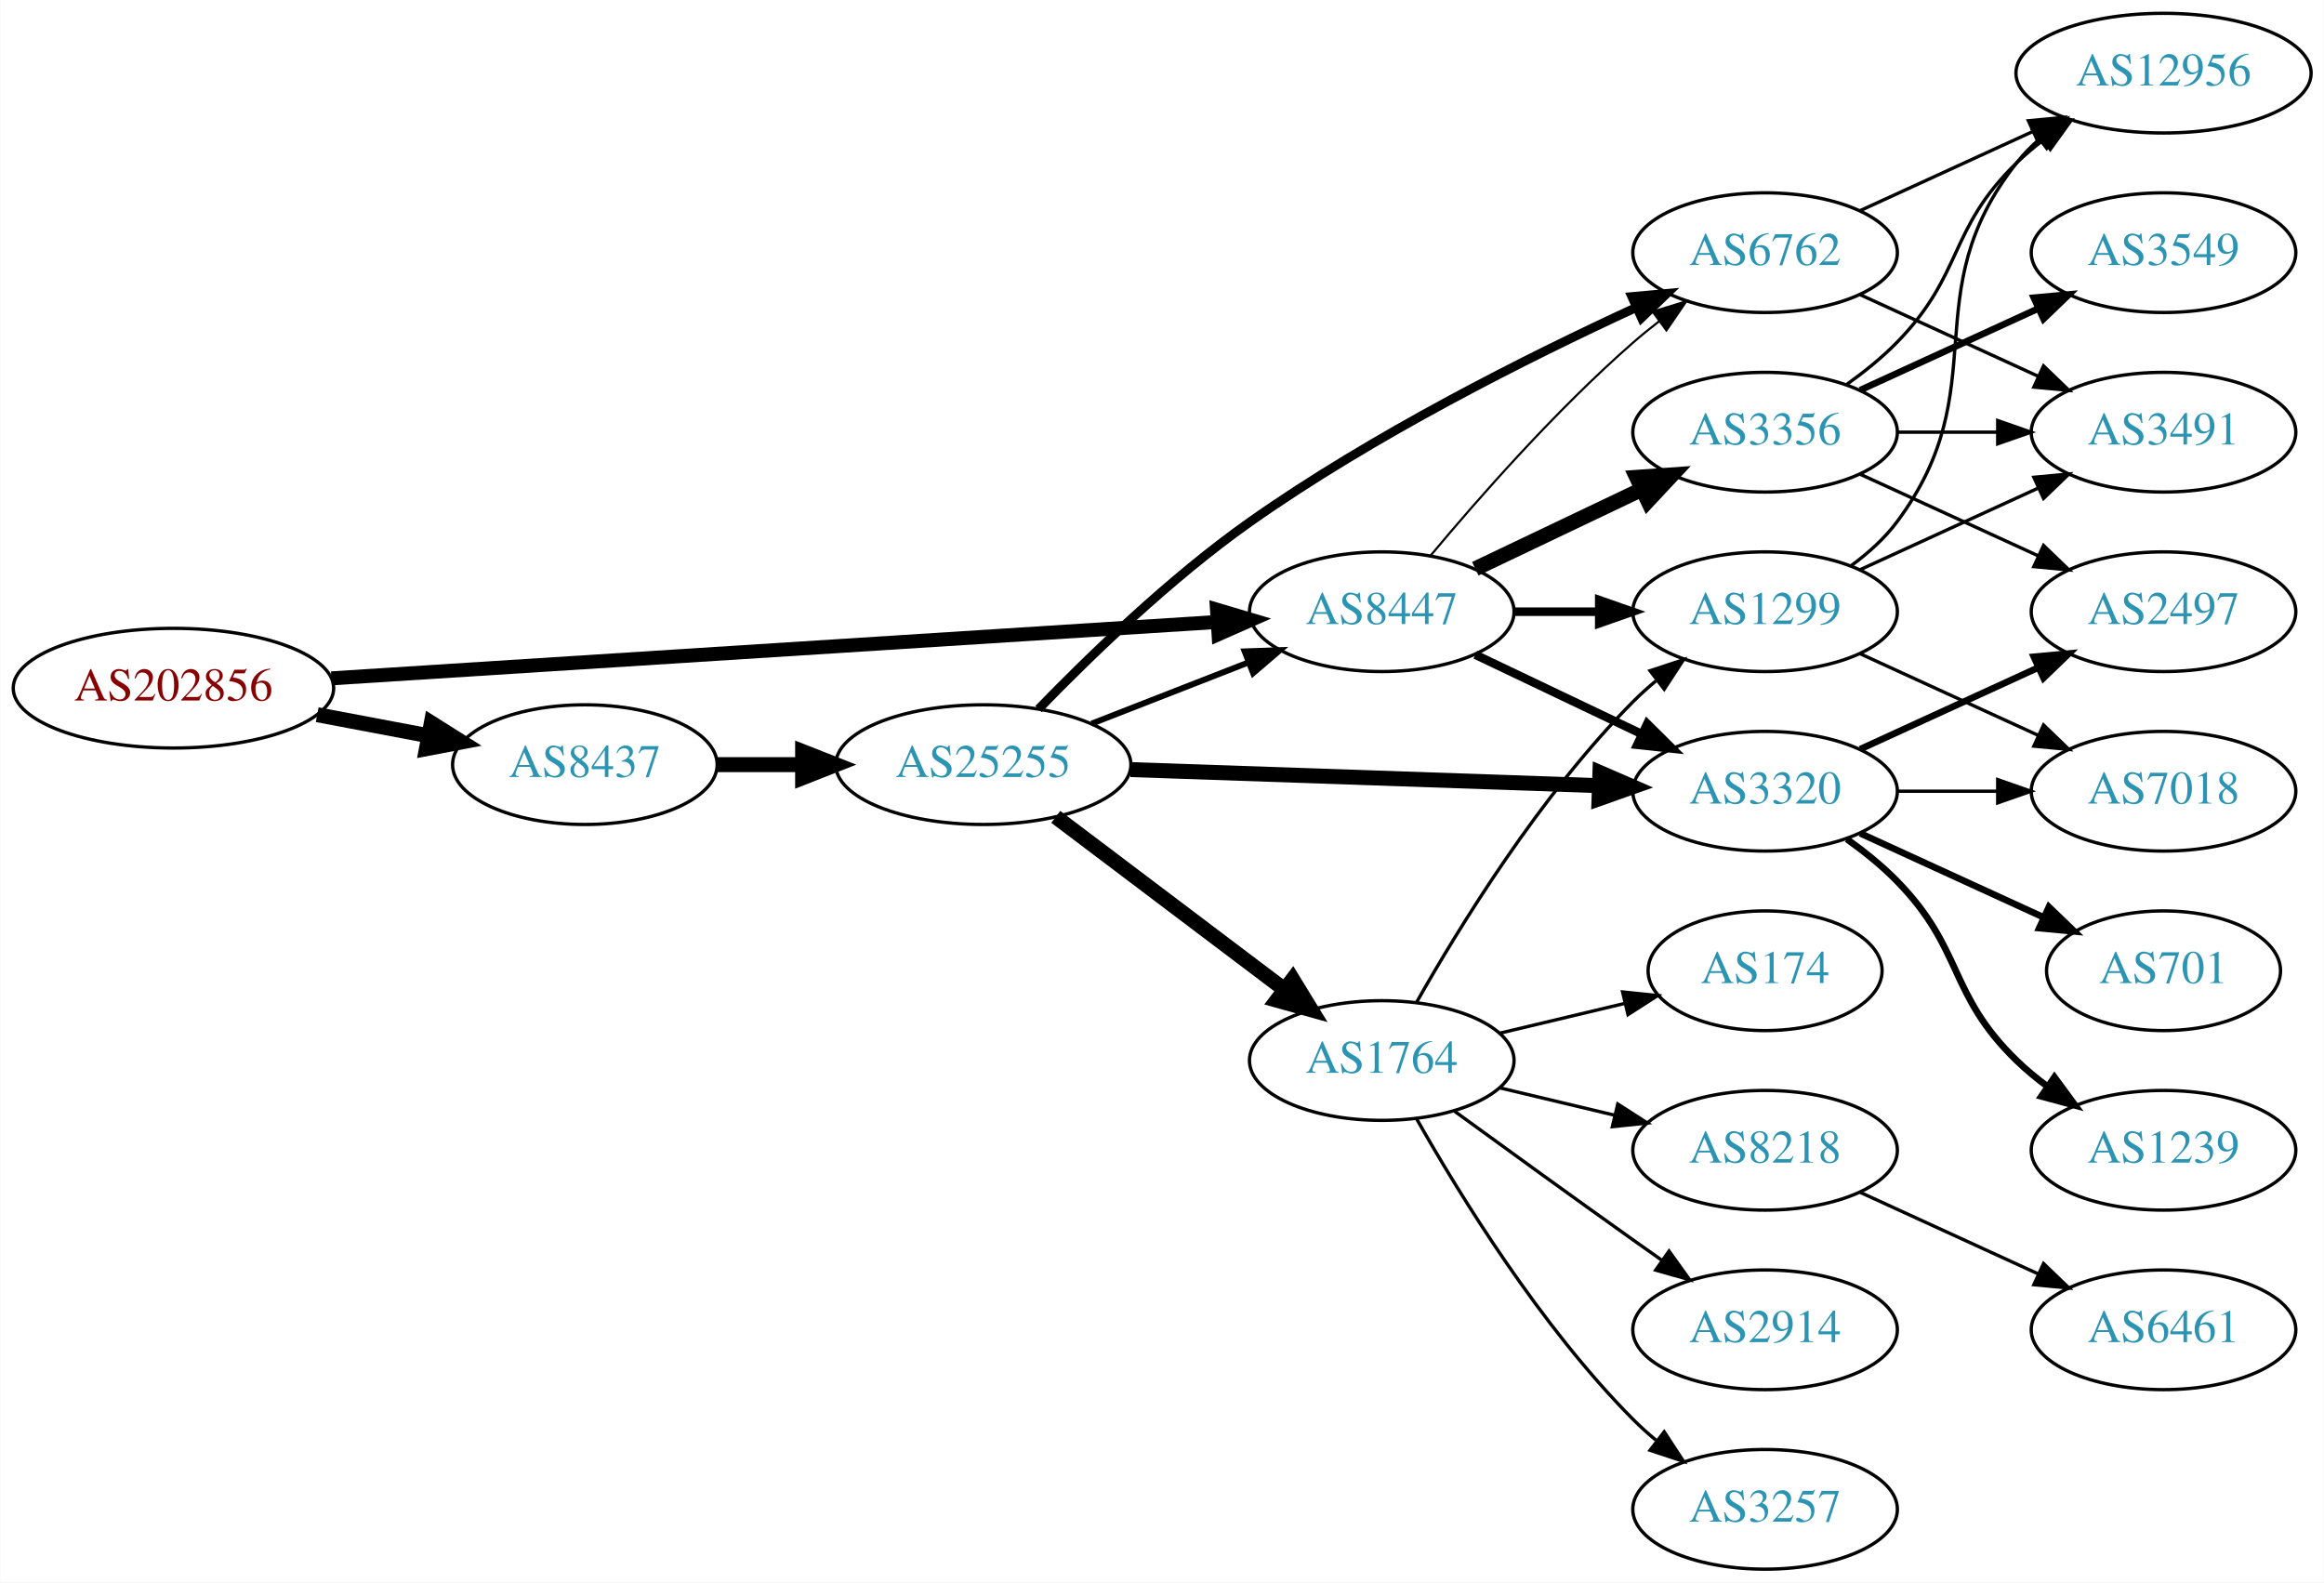
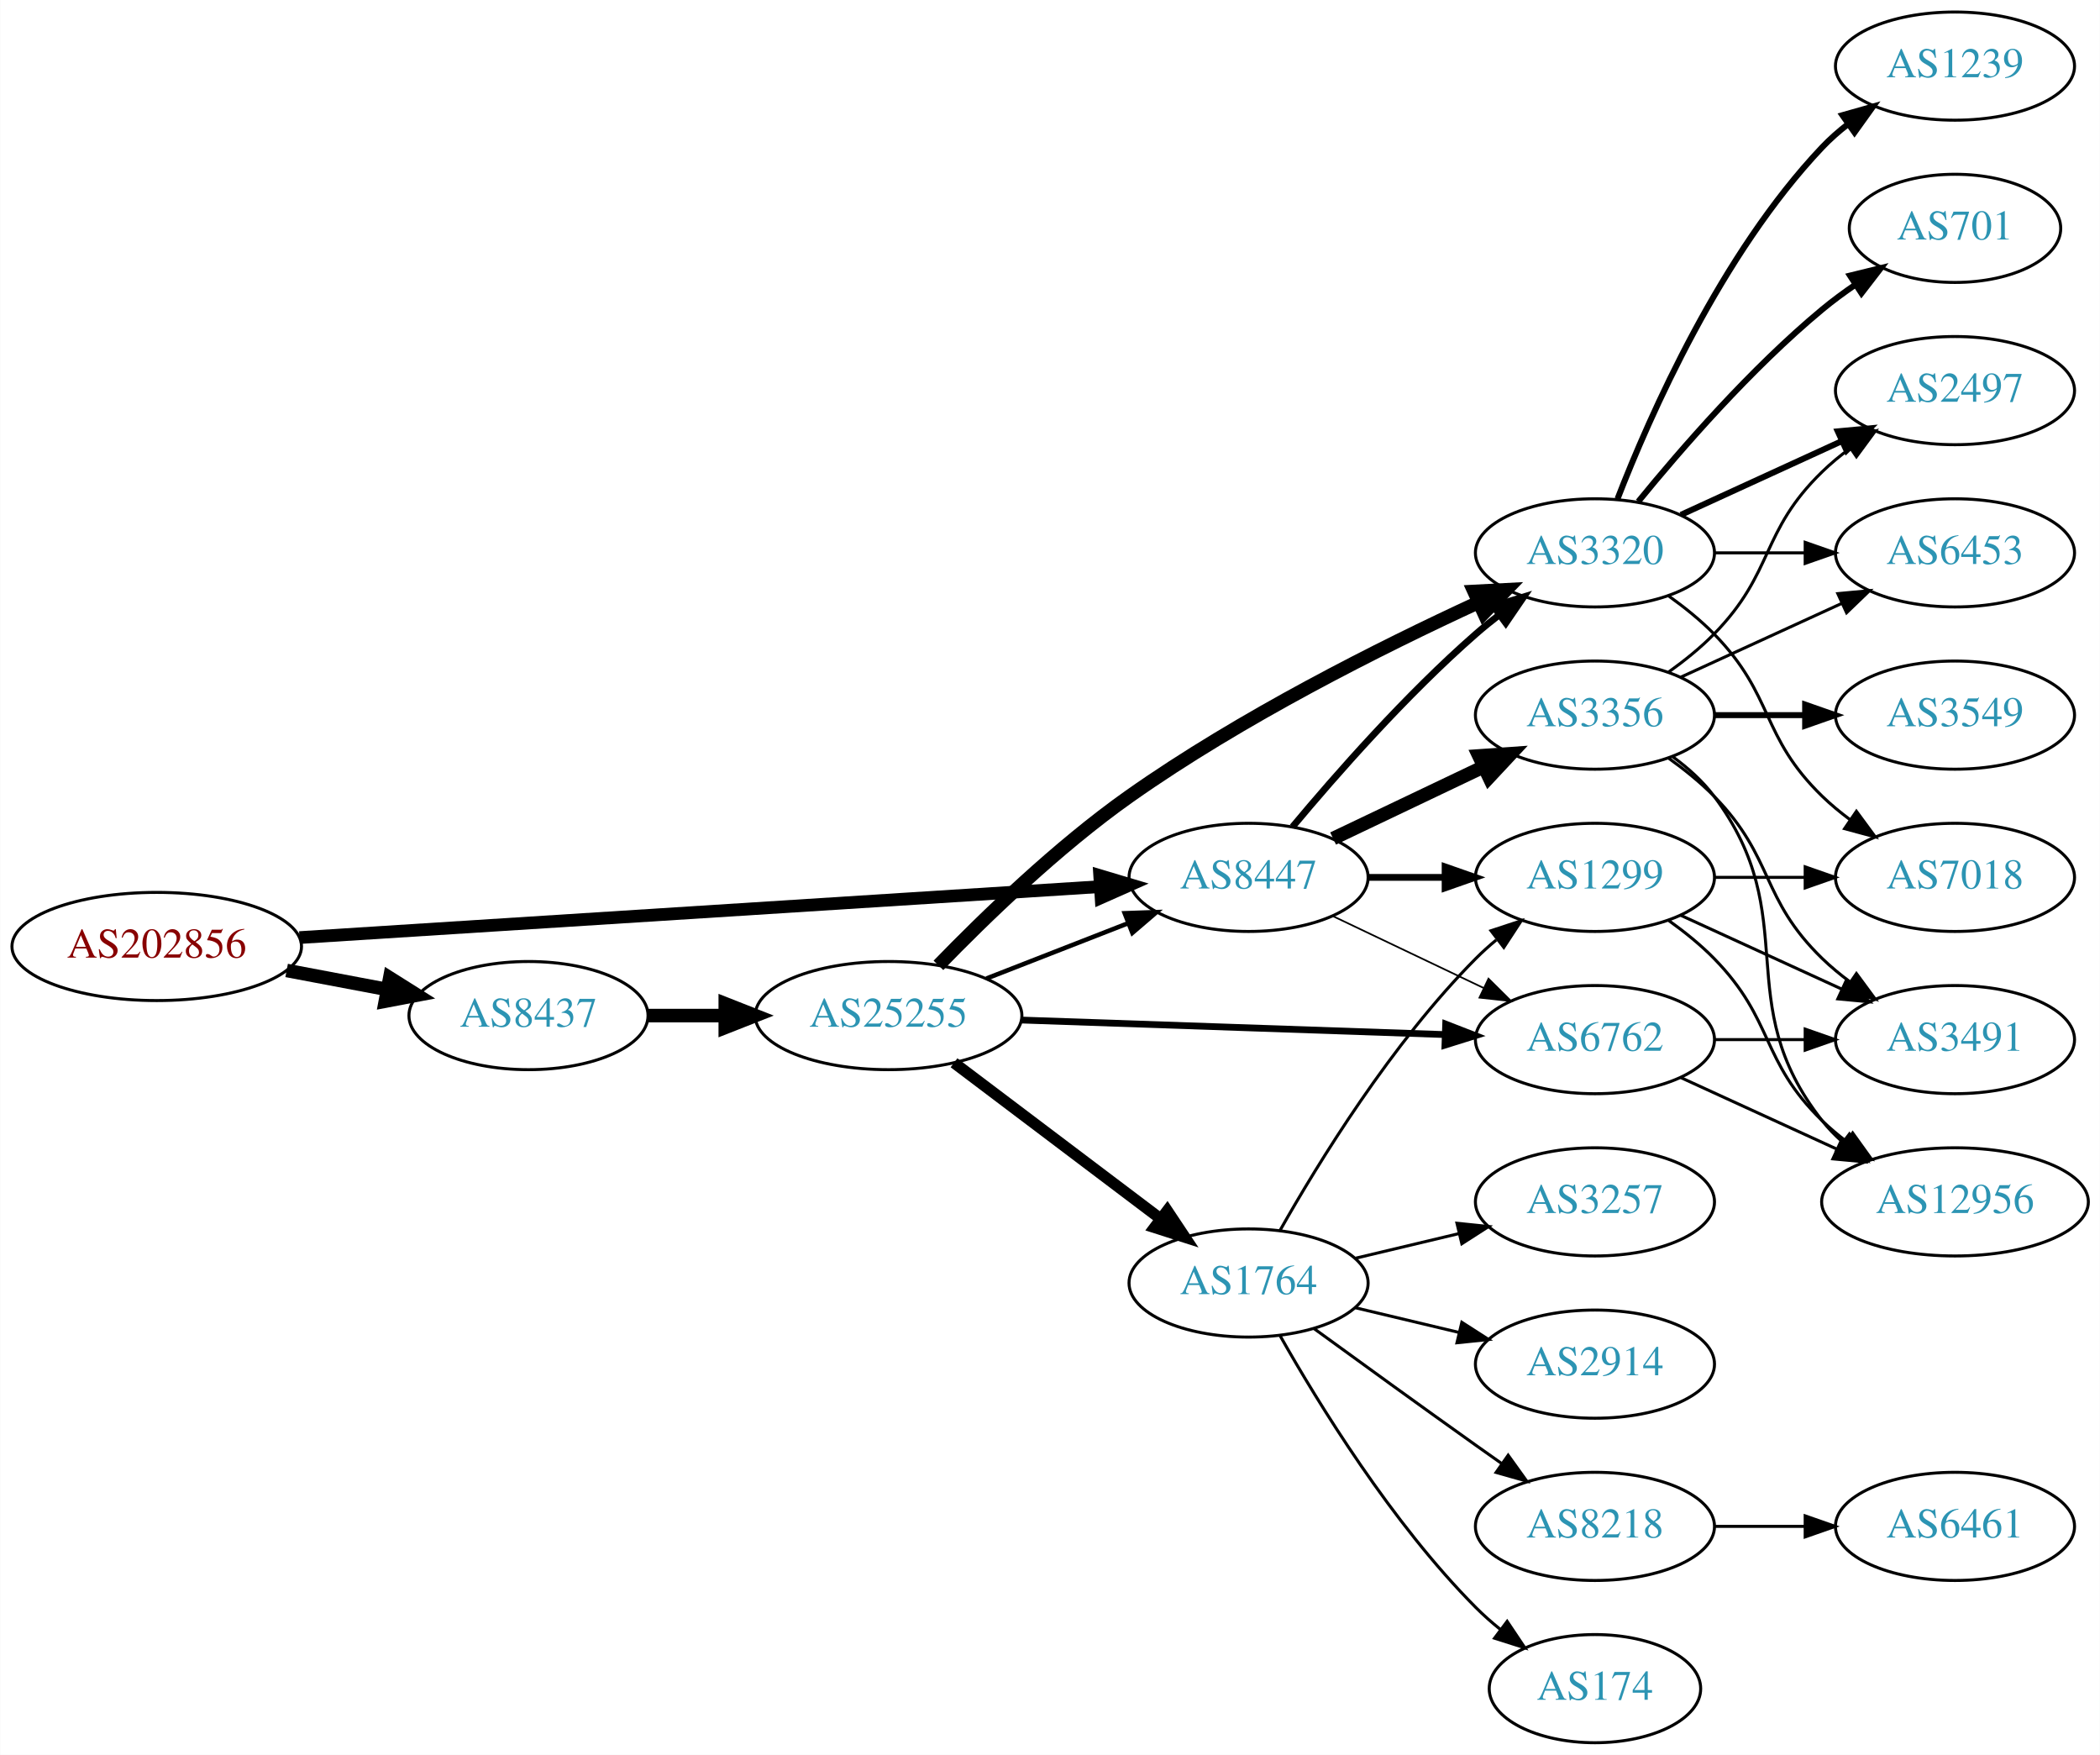
- <svg xmlns="http://www.w3.org/2000/svg" xmlns:xlink="http://www.w3.org/1999/xlink" width="699pt" height="476pt" viewBox="0.00 0.00 698.85 476.00">
-   <g id="graph0" class="graph" transform="scale(1 1) rotate(0) translate(4 472)">
-     <polygon fill="white" stroke="none" points="-4,4 -4,-472 694.855,-472 694.855,4 -4,4" />
+ <svg xmlns="http://www.w3.org/2000/svg" xmlns:xlink="http://www.w3.org/1999/xlink" width="699pt" height="584pt" viewBox="0.00 0.00 698.85 584.00">
+   <g id="graph0" class="graph" transform="scale(1 1) rotate(0) translate(4 580)">
+     <polygon fill="white" stroke="none" points="-4,4 -4,-580 694.855,-580 694.855,4 -4,4" />
    <g id="node1" class="node">
      <g id="a_node1">
        <a xlink:href="/asn/202856" xlink:title="AS202856 ~ BENE GmbH [AT]">
          <ellipse fill="#ffffff" stroke="black" cx="48.096" cy="-265" rx="48.192" ry="18" />
          <text text-anchor="middle" x="48.096" y="-261.3" font-family="Times,serif" font-size="14.00" fill="#880000">AS202856</text>
        </a>
      </g>
    </g>
    <g id="node2" class="node">
      <g id="a_node2">
        <a xlink:href="/asn/8437" xlink:title="AS8437 ~ Hutchison Drei Austria GmbH [AT]">
          <ellipse fill="#ffffff" stroke="black" cx="171.838" cy="-242" rx="39.794" ry="18" />
          <text text-anchor="middle" x="171.838" y="-238.3" font-family="Times,serif" font-size="14.00" fill="#2c94b3">AS8437</text>
        </a>
      </g>
    </g>
    <g id="edge1" class="edge">
      <path fill="none" stroke="black" stroke-width="4.5" d="M91.334,-257.02C102.165,-254.974 113.868,-252.763 124.877,-250.683" />
      <polygon fill="black" stroke="black" stroke-width="4.5" points="125.652,-254.544 134.748,-248.818 124.19,-246.806 125.652,-254.544" />
    </g>
    <g id="node3" class="node">
      <g id="a_node3">
        <a xlink:href="/asn/8447" xlink:title="AS8447 ~ A1 Telekom Austria AG [AT]">
          <ellipse fill="#ffffff" stroke="black" cx="411.523" cy="-288" rx="39.794" ry="18" />
          <text text-anchor="middle" x="411.523" y="-284.3" font-family="Times,serif" font-size="14.00" fill="#2c94b3">AS8447</text>
        </a>
      </g>
    </g>
    <g id="edge2" class="edge">
-       <path fill="none" stroke="black" stroke-width="4.2" d="M95.606,-267.96C164.246,-272.328 292.062,-280.462 361.896,-284.906" />
-       <polygon fill="black" stroke="black" stroke-width="4.2" points="361.963,-288.592 372.176,-285.56 362.43,-281.257 361.963,-288.592" />
+       <path fill="none" stroke="black" stroke-width="4.219" d="M95.606,-267.96C164.246,-272.328 292.062,-280.462 361.896,-284.906" />
+       <polygon fill="black" stroke="black" stroke-width="4.219" points="361.962,-288.609 372.176,-285.56 362.431,-281.241 361.962,-288.609" />
    </g>
    <g id="node4" class="node">
      <g id="a_node4">
        <a xlink:href="/asn/25255" xlink:title="AS25255 ~ ==&gt; TELE2 AUSTRIA &lt;== [AT]">
          <ellipse fill="#ffffff" stroke="black" cx="291.681" cy="-242" rx="44.393" ry="18" />
          <text text-anchor="middle" x="291.681" y="-238.3" font-family="Times,serif" font-size="14.00" fill="#2c94b3">AS25255</text>
        </a>
      </g>
    </g>
    <g id="edge3" class="edge">
      <path fill="none" stroke="black" stroke-width="4.5" d="M211.751,-242C219.853,-242 228.528,-242 237.055,-242" />
      <polygon fill="black" stroke="black" stroke-width="4.5" points="237.332,-245.938 247.332,-242 237.332,-238.063 237.332,-245.938" />
    </g>
-     <g id="node6" class="node">
-       <g id="a_node6">
-         <a xlink:href="/asn/6762" xlink:title="AS6762 ~ TELECOM ITALIA SPARKLE S.p.A. [IT]">
+     <g id="node5" class="node">
+       <g id="a_node5">
+         <a xlink:href="/asn/3320" xlink:title="AS3320 ~ DTAG [DE]">
          <ellipse fill="#ffffff" stroke="black" cx="526.816" cy="-396" rx="39.794" ry="18" />
-           <text text-anchor="middle" x="526.816" y="-392.3" font-family="Times,serif" font-size="14.00" fill="#2c94b3">AS6762</text>
-         </a>
-       </g>
-     </g>
-     <g id="edge22" class="edge">
-       <path fill="none" stroke="black" stroke-width="0.643" d="M426.153,-304.817C440.436,-321.929 463.982,-348.745 487.17,-369 489.635,-371.154 492.274,-373.294 494.971,-375.372" />
-       <polygon fill="black" stroke="black" stroke-width="0.643" points="492.996,-378.264 503.125,-381.37 497.144,-372.625 492.996,-378.264" />
+           <text text-anchor="middle" x="526.816" y="-392.3" font-family="Times,serif" font-size="14.00" fill="#2c94b3">AS3320</text>
+         </a>
+       </g>
+     </g>
+     <g id="edge19" class="edge">
+       <path fill="none" stroke="black" stroke-width="2.25" d="M426.153,-304.817C440.436,-321.929 463.982,-348.745 487.17,-369 489.635,-371.154 492.274,-373.294 494.971,-375.372" />
+       <polygon fill="black" stroke="black" stroke-width="2.25" points="492.996,-378.264 503.125,-381.37 497.144,-372.625 492.996,-378.264" />
    </g>
    <g id="node7" class="node">
      <g id="a_node7">
-         <a xlink:href="/asn/3320" xlink:title="AS3320 ~ DTAG [DE]">
+         <a xlink:href="/asn/6762" xlink:title="AS6762 ~ TELECOM ITALIA SPARKLE S.p.A. [IT]">
          <ellipse fill="#ffffff" stroke="black" cx="526.816" cy="-234" rx="39.794" ry="18" />
-           <text text-anchor="middle" x="526.816" y="-230.3" font-family="Times,serif" font-size="14.00" fill="#2c94b3">AS3320</text>
-         </a>
-       </g>
-     </g>
-     <g id="edge23" class="edge">
-       <path fill="none" stroke="black" stroke-width="2.571" d="M439.66,-275.066C454.654,-267.919 473.475,-258.948 489.698,-251.215" />
-       <polygon fill="black" stroke="black" stroke-width="2.571" points="491.38,-254.291 498.901,-246.829 488.368,-247.972 491.38,-254.291" />
-     </g>
-     <g id="node12" class="node">
-       <g id="a_node12">
+           <text text-anchor="middle" x="526.816" y="-230.3" font-family="Times,serif" font-size="14.00" fill="#2c94b3">AS6762</text>
+         </a>
+       </g>
+     </g>
+     <g id="edge21" class="edge">
+       <path fill="none" stroke="black" stroke-width="0.562" d="M439.66,-275.066C454.654,-267.919 473.475,-258.948 489.698,-251.215" />
+       <polygon fill="black" stroke="black" stroke-width="0.562" points="491.38,-254.291 498.901,-246.829 488.368,-247.972 491.38,-254.291" />
+     </g>
+     <g id="node17" class="node">
+       <g id="a_node17">
        <a xlink:href="/asn/1299" xlink:title="AS1299 ~ Telia Carrier [EU]">
          <ellipse fill="#ffffff" stroke="black" cx="526.816" cy="-288" rx="39.794" ry="18" />
          <text text-anchor="middle" x="526.816" y="-284.3" font-family="Times,serif" font-size="14.00" fill="#2c94b3">AS1299</text>
        </a>
      </g>
    </g>
-     <g id="edge21" class="edge">
-       <path fill="none" stroke="black" stroke-width="2.571" d="M451.195,-288C459.398,-288 468.162,-288 476.694,-288" />
-       <polygon fill="black" stroke="black" stroke-width="2.571" points="476.934,-291.5 486.934,-288 476.933,-284.5 476.934,-291.5" />
-     </g>
-     <g id="node20" class="node">
-       <g id="a_node20">
+     <g id="edge20" class="edge">
+       <path fill="none" stroke="black" stroke-width="2.25" d="M451.195,-288C459.398,-288 468.162,-288 476.694,-288" />
+       <polygon fill="black" stroke="black" stroke-width="2.25" points="476.934,-291.5 486.934,-288 476.933,-284.5 476.934,-291.5" />
+     </g>
+     <g id="node18" class="node">
+       <g id="a_node18">
        <a xlink:href="/asn/3356" xlink:title="AS3356 ~ Level 3 Parent, LLC [US]">
          <ellipse fill="#ffffff" stroke="black" cx="526.816" cy="-342" rx="39.794" ry="18" />
          <text text-anchor="middle" x="526.816" y="-338.3" font-family="Times,serif" font-size="14.00" fill="#2c94b3">AS3356</text>
        </a>
      </g>
    </g>
-     <g id="edge20" class="edge">
+     <g id="edge18" class="edge">
      <path fill="none" stroke="black" stroke-width="4.5" d="M439.66,-300.934C454.654,-308.081 473.475,-317.052 489.698,-324.785" />
      <polygon fill="black" stroke="black" stroke-width="4.5" points="488.18,-328.423 498.901,-329.171 491.568,-321.314 488.18,-328.423" />
    </g>
    <g id="edge7" class="edge">
-       <path fill="none" stroke="black" stroke-width="1.8" d="M324.26,-254.327C338.689,-259.96 355.929,-266.689 371.19,-272.646" />
-       <polygon fill="black" stroke="black" stroke-width="1.8" points="370.296,-276.054 380.884,-276.43 372.841,-269.534 370.296,-276.054" />
-     </g>
-     <g id="node5" class="node">
-       <g id="a_node5">
+       <path fill="none" stroke="black" stroke-width="1.5" d="M324.26,-254.327C338.689,-259.96 355.929,-266.689 371.19,-272.646" />
+       <polygon fill="black" stroke="black" stroke-width="1.5" points="370.296,-276.054 380.884,-276.43 372.841,-269.534 370.296,-276.054" />
+     </g>
+     <g id="edge4" class="edge">
+       <path fill="none" stroke="black" stroke-width="4.5" d="M308.29,-258.713C323.538,-274.451 347.89,-298.073 371.877,-315 408.996,-341.195 455.649,-364.575 487.812,-379.402" />
+       <polygon fill="black" stroke="black" stroke-width="4.5" points="486.569,-383.163 497.302,-383.723 489.833,-375.996 486.569,-383.163" />
+     </g>
+     <g id="node6" class="node">
+       <g id="a_node6">
        <a xlink:href="/asn/1764" xlink:title="AS1764 ~ NEXTLAYER-AS [AT]">
          <ellipse fill="#ffffff" stroke="black" cx="411.523" cy="-153" rx="39.794" ry="18" />
          <text text-anchor="middle" x="411.523" y="-149.3" font-family="Times,serif" font-size="14.00" fill="#2c94b3">AS1764</text>
        </a>
      </g>
    </g>
-     <g id="edge4" class="edge">
-       <path fill="none" stroke="black" stroke-width="4.5" d="M313.477,-226.293C332.61,-211.844 361.142,-190.295 382.321,-174.299" />
-       <polygon fill="black" stroke="black" stroke-width="4.5" points="384.721,-177.421 390.328,-168.252 379.975,-171.137 384.721,-177.421" />
-     </g>
    <g id="edge5" class="edge">
-       <path fill="none" stroke="black" stroke-width="2.7" d="M308.29,-258.713C323.538,-274.451 347.89,-298.073 371.877,-315 408.996,-341.195 455.649,-364.575 487.812,-379.402" />
-       <polygon fill="black" stroke="black" stroke-width="2.7" points="486.751,-382.765 497.302,-383.723 489.651,-376.394 486.751,-382.765" />
+       <path fill="none" stroke="black" stroke-width="3.75" d="M313.477,-226.293C332.61,-211.844 361.142,-190.295 382.321,-174.299" />
+       <polygon fill="black" stroke="black" stroke-width="3.75" points="384.458,-177.072 390.328,-168.252 380.239,-171.486 384.458,-177.072" />
    </g>
    <g id="edge6" class="edge">
-       <path fill="none" stroke="black" stroke-width="4.5" d="M335.985,-240.514C375.924,-239.144 435.159,-237.111 476.813,-235.682" />
-       <polygon fill="black" stroke="black" stroke-width="4.5" points="477.143,-239.61 487.002,-235.332 476.873,-231.74 477.143,-239.61" />
+       <path fill="none" stroke="black" stroke-width="2.25" d="M335.985,-240.514C375.924,-239.144 435.159,-237.111 476.813,-235.682" />
+       <polygon fill="black" stroke="black" stroke-width="2.25" points="477.128,-239.173 487.002,-235.332 476.888,-232.177 477.128,-239.173" />
    </g>
    <g id="node8" class="node">
      <g id="a_node8">
-         <a xlink:href="/asn/174" xlink:title="AS174 ~ Cogent Communications [US]">
-           <ellipse fill="#ffffff" stroke="black" cx="526.816" cy="-180" rx="35.194" ry="18" />
-           <text text-anchor="middle" x="526.816" y="-176.3" font-family="Times,serif" font-size="14.00" fill="#2c94b3">AS174</text>
+         <a xlink:href="/asn/7018" xlink:title="AS7018 ~ AT&amp;T Services, Inc. [US]">
+           <ellipse fill="#ffffff" stroke="black" cx="646.659" cy="-288" rx="39.794" ry="18" />
+           <text text-anchor="middle" x="646.659" y="-284.3" font-family="Times,serif" font-size="14.00" fill="#2c94b3">AS7018</text>
        </a>
      </g>
    </g>
    <g id="edge8" class="edge">
-       <path fill="none" stroke="black" d="M447.13,-161.248C458.925,-164.058 472.229,-167.229 484.497,-170.153" />
-       <polygon fill="black" stroke="black" points="483.963,-173.624 494.502,-172.537 485.586,-166.814 483.963,-173.624" />
+       <path fill="none" stroke="black" d="M551.41,-381.611C556.666,-377.852 561.998,-373.563 566.463,-369 586.635,-348.383 581.769,-335.094 602.463,-315 605.308,-312.237 608.482,-309.614 611.782,-307.166" />
+       <polygon fill="black" stroke="black" points="613.847,-309.994 620.129,-301.462 609.898,-304.214 613.847,-309.994" />
    </g>
    <g id="node9" class="node">
      <g id="a_node9">
-         <a xlink:href="/asn/8218" xlink:title="AS8218 ~ legacy Neotelecoms [FR]">
+         <a xlink:href="/asn/1239" xlink:title="AS1239 ~ Sprint [US]">
+           <ellipse fill="#ffffff" stroke="black" cx="646.659" cy="-558" rx="39.794" ry="18" />
+           <text text-anchor="middle" x="646.659" y="-554.3" font-family="Times,serif" font-size="14.00" fill="#2c94b3">AS1239</text>
+         </a>
+       </g>
+     </g>
+     <g id="edge9" class="edge">
+       <path fill="none" stroke="black" stroke-width="2" d="M534.339,-413.994C545.09,-441.728 568.747,-495.429 602.463,-531 605.048,-533.728 607.966,-536.294 611.034,-538.677" />
+       <polygon fill="black" stroke="black" stroke-width="2" points="609.188,-541.658 619.383,-544.543 613.212,-535.93 609.188,-541.658" />
+     </g>
+     <g id="node10" class="node">
+       <g id="a_node10">
+         <a xlink:href="/asn/2497" xlink:title="AS2497 ~ Internet Initiative Japan Inc. [JP]">
+           <ellipse fill="#ffffff" stroke="black" cx="646.659" cy="-450" rx="39.794" ry="18" />
+           <text text-anchor="middle" x="646.659" y="-446.3" font-family="Times,serif" font-size="14.00" fill="#2c94b3">AS2497</text>
+         </a>
+       </g>
+     </g>
+     <g id="edge10" class="edge">
+       <path fill="none" stroke="black" stroke-width="2" d="M555.445,-408.661C571.402,-415.973 591.672,-425.261 608.955,-433.181" />
+       <polygon fill="black" stroke="black" stroke-width="2" points="607.654,-436.435 618.203,-437.419 610.57,-430.071 607.654,-436.435" />
+     </g>
+     <g id="node11" class="node">
+       <g id="a_node11">
+         <a xlink:href="/asn/6453" xlink:title="AS6453 ~ TATA COMMUNICATIONS (AMERICA) INC [US]">
+           <ellipse fill="#ffffff" stroke="black" cx="646.659" cy="-396" rx="39.794" ry="18" />
+           <text text-anchor="middle" x="646.659" y="-392.3" font-family="Times,serif" font-size="14.00" fill="#2c94b3">AS6453</text>
+         </a>
+       </g>
+     </g>
+     <g id="edge11" class="edge">
+       <path fill="none" stroke="black" d="M566.729,-396C576.282,-396 586.632,-396 596.594,-396" />
+       <polygon fill="black" stroke="black" points="596.787,-399.5 606.787,-396 596.787,-392.5 596.787,-399.5" />
+     </g>
+     <g id="node12" class="node">
+       <g id="a_node12">
+         <a xlink:href="/asn/701" xlink:title="AS701 ~ UUNET [US]">
+           <ellipse fill="#ffffff" stroke="black" cx="646.659" cy="-504" rx="35.194" ry="18" />
+           <text text-anchor="middle" x="646.659" y="-500.3" font-family="Times,serif" font-size="14.00" fill="#2c94b3">AS701</text>
+         </a>
+       </g>
+     </g>
+     <g id="edge12" class="edge">
+       <path fill="none" stroke="black" stroke-width="2" d="M541.235,-413.065C555.35,-430.375 578.764,-457.345 602.463,-477 605.926,-479.872 609.718,-482.669 613.573,-485.308" />
+       <polygon fill="black" stroke="black" stroke-width="2" points="611.715,-488.275 622.005,-490.797 615.534,-482.408 611.715,-488.275" />
+     </g>
+     <g id="node13" class="node">
+       <g id="a_node13">
+         <a xlink:href="/asn/3257" xlink:title="AS3257 ~ GTT [DE]">
+           <ellipse fill="#ffffff" stroke="black" cx="526.816" cy="-180" rx="39.794" ry="18" />
+           <text text-anchor="middle" x="526.816" y="-176.3" font-family="Times,serif" font-size="14.00" fill="#2c94b3">AS3257</text>
+         </a>
+       </g>
+     </g>
+     <g id="edge13" class="edge">
+       <path fill="none" stroke="black" d="M447.13,-161.248C458.002,-163.838 470.156,-166.735 481.598,-169.462" />
+       <polygon fill="black" stroke="black" points="480.882,-172.889 491.421,-171.803 482.505,-166.08 480.882,-172.889" />
+     </g>
+     <g id="node14" class="node">
+       <g id="a_node14">
+         <a xlink:href="/asn/2914" xlink:title="AS2914 ~ NTT America, Inc. [US]">
          <ellipse fill="#ffffff" stroke="black" cx="526.816" cy="-126" rx="39.794" ry="18" />
-           <text text-anchor="middle" x="526.816" y="-122.3" font-family="Times,serif" font-size="14.00" fill="#2c94b3">AS8218</text>
-         </a>
-       </g>
-     </g>
-     <g id="edge9" class="edge">
+           <text text-anchor="middle" x="526.816" y="-122.3" font-family="Times,serif" font-size="14.00" fill="#2c94b3">AS2914</text>
+         </a>
+       </g>
+     </g>
+     <g id="edge14" class="edge">
      <path fill="none" stroke="black" d="M447.13,-144.752C458.002,-142.162 470.156,-139.265 481.598,-136.538" />
      <polygon fill="black" stroke="black" points="482.505,-139.92 491.421,-134.197 480.882,-133.111 482.505,-139.92" />
    </g>
-     <g id="node10" class="node">
-       <g id="a_node10">
-         <a xlink:href="/asn/2914" xlink:title="AS2914 ~ NTT America, Inc. [US]">
+     <g id="node15" class="node">
+       <g id="a_node15">
+         <a xlink:href="/asn/8218" xlink:title="AS8218 ~ legacy Neotelecoms [FR]">
          <ellipse fill="#ffffff" stroke="black" cx="526.816" cy="-72" rx="39.794" ry="18" />
-           <text text-anchor="middle" x="526.816" y="-68.3" font-family="Times,serif" font-size="14.00" fill="#2c94b3">AS2914</text>
-         </a>
-       </g>
-     </g>
-     <g id="edge10" class="edge">
+           <text text-anchor="middle" x="526.816" y="-68.3" font-family="Times,serif" font-size="14.00" fill="#2c94b3">AS8218</text>
+         </a>
+       </g>
+     </g>
+     <g id="edge15" class="edge">
      <path fill="none" stroke="black" d="M433.371,-137.778C448.305,-126.909 468.919,-111.975 487.17,-99 489.99,-96.995 492.933,-94.915 495.881,-92.841" />
      <polygon fill="black" stroke="black" points="497.927,-95.681 504.106,-87.074 493.908,-89.95 497.927,-95.681" />
    </g>
-     <g id="node11" class="node">
-       <g id="a_node11">
-         <a xlink:href="/asn/3257" xlink:title="AS3257 ~ GTT [DE]">
-           <ellipse fill="#ffffff" stroke="black" cx="526.816" cy="-18" rx="39.794" ry="18" />
-           <text text-anchor="middle" x="526.816" y="-14.3" font-family="Times,serif" font-size="14.00" fill="#2c94b3">AS3257</text>
-         </a>
-       </g>
-     </g>
-     <g id="edge11" class="edge">
-       <path fill="none" stroke="black" d="M421.983,-135.51C434.765,-112.904 459.197,-73.114 487.17,-45 489.28,-42.879 491.576,-40.812 493.962,-38.829" />
-       <polygon fill="black" stroke="black" points="496.477,-41.31 502.277,-32.444 492.214,-35.758 496.477,-41.31" />
-     </g>
-     <g id="edge12" class="edge">
+     <g id="node16" class="node">
+       <g id="a_node16">
+         <a xlink:href="/asn/174" xlink:title="AS174 ~ Cogent Communications [US]">
+           <ellipse fill="#ffffff" stroke="black" cx="526.816" cy="-18" rx="35.194" ry="18" />
+           <text text-anchor="middle" x="526.816" y="-14.3" font-family="Times,serif" font-size="14.00" fill="#2c94b3">AS174</text>
+         </a>
+       </g>
+     </g>
+     <g id="edge16" class="edge">
+       <path fill="none" stroke="black" d="M421.983,-135.51C434.765,-112.904 459.197,-73.114 487.17,-45 489.67,-42.487 492.43,-40.051 495.292,-37.739" />
+       <polygon fill="black" stroke="black" points="497.592,-40.389 503.489,-31.587 493.39,-34.79 497.592,-40.389" />
+     </g>
+     <g id="edge17" class="edge">
      <path fill="none" stroke="black" d="M421.983,-170.49C434.765,-193.096 459.197,-232.886 487.17,-261 489.28,-263.121 491.576,-265.188 493.962,-267.171" />
      <polygon fill="black" stroke="black" points="492.214,-270.242 502.277,-273.556 496.477,-264.69 492.214,-270.242" />
    </g>
-     <g id="node13" class="node">
-       <g id="a_node13">
-         <a xlink:href="/asn/12956" xlink:title="AS12956 ~ TELXIUS [ES]">
-           <ellipse fill="#ffffff" stroke="black" cx="646.659" cy="-450" rx="44.393" ry="18" />
-           <text text-anchor="middle" x="646.659" y="-446.3" font-family="Times,serif" font-size="14.00" fill="#2c94b3">AS12956</text>
-         </a>
-       </g>
-     </g>
-     <g id="edge13" class="edge">
-       <path fill="none" stroke="black" d="M555.445,-408.661C570.943,-415.762 590.509,-424.728 607.456,-432.494" />
-       <polygon fill="black" stroke="black" points="606.009,-435.681 616.559,-436.665 608.926,-429.317 606.009,-435.681" />
-     </g>
-     <g id="node14" class="node">
-       <g id="a_node14">
+     <g id="node20" class="node">
+       <g id="a_node20">
        <a xlink:href="/asn/3491" xlink:title="AS3491 ~ PCCW Global, Inc. [US]">
-           <ellipse fill="#ffffff" stroke="black" cx="646.659" cy="-342" rx="39.794" ry="18" />
-           <text text-anchor="middle" x="646.659" y="-338.3" font-family="Times,serif" font-size="14.00" fill="#2c94b3">AS3491</text>
-         </a>
-       </g>
-     </g>
-     <g id="edge14" class="edge">
-       <path fill="none" stroke="black" d="M555.445,-383.339C571.402,-376.027 591.672,-366.739 608.955,-358.819" />
-       <polygon fill="black" stroke="black" points="610.57,-361.929 618.203,-354.581 607.654,-355.565 610.57,-361.929" />
-     </g>
-     <g id="node15" class="node">
-       <g id="a_node15">
-         <a xlink:href="/asn/7018" xlink:title="AS7018 ~ AT&amp;T Services, Inc. [US]">
          <ellipse fill="#ffffff" stroke="black" cx="646.659" cy="-234" rx="39.794" ry="18" />
-           <text text-anchor="middle" x="646.659" y="-230.3" font-family="Times,serif" font-size="14.00" fill="#2c94b3">AS7018</text>
-         </a>
-       </g>
-     </g>
-     <g id="edge15" class="edge">
+           <text text-anchor="middle" x="646.659" y="-230.3" font-family="Times,serif" font-size="14.00" fill="#2c94b3">AS3491</text>
+         </a>
+       </g>
+     </g>
+     <g id="edge29" class="edge">
      <path fill="none" stroke="black" d="M566.729,-234C576.282,-234 586.632,-234 596.594,-234" />
      <polygon fill="black" stroke="black" points="596.787,-237.5 606.787,-234 596.787,-230.5 596.787,-237.5" />
    </g>
-     <g id="node16" class="node">
-       <g id="a_node16">
-         <a xlink:href="/asn/2497" xlink:title="AS2497 ~ Internet Initiative Japan Inc. [JP]">
-           <ellipse fill="#ffffff" stroke="black" cx="646.659" cy="-288" rx="39.794" ry="18" />
-           <text text-anchor="middle" x="646.659" y="-284.3" font-family="Times,serif" font-size="14.00" fill="#2c94b3">AS2497</text>
-         </a>
-       </g>
-     </g>
-     <g id="edge16" class="edge">
-       <path fill="none" stroke="black" stroke-width="2" d="M555.445,-246.661C571.402,-253.973 591.672,-263.261 608.955,-271.181" />
-       <polygon fill="black" stroke="black" stroke-width="2" points="607.654,-274.435 618.203,-275.419 610.57,-268.071 607.654,-274.435" />
-     </g>
-     <g id="node17" class="node">
-       <g id="a_node17">
-         <a xlink:href="/asn/701" xlink:title="AS701 ~ UUNET [US]">
-           <ellipse fill="#ffffff" stroke="black" cx="646.659" cy="-180" rx="35.194" ry="18" />
-           <text text-anchor="middle" x="646.659" y="-176.3" font-family="Times,serif" font-size="14.00" fill="#2c94b3">AS701</text>
-         </a>
-       </g>
-     </g>
-     <g id="edge17" class="edge">
-       <path fill="none" stroke="black" stroke-width="2" d="M555.445,-221.339C571.861,-213.817 592.843,-204.202 610.44,-196.139" />
-       <polygon fill="black" stroke="black" stroke-width="2" points="612.184,-199.189 619.817,-191.842 609.268,-192.826 612.184,-199.189" />
-     </g>
-     <g id="node18" class="node">
-       <g id="a_node18">
-         <a xlink:href="/asn/1239" xlink:title="AS1239 ~ Sprint [US]">
-           <ellipse fill="#ffffff" stroke="black" cx="646.659" cy="-126" rx="39.794" ry="18" />
-           <text text-anchor="middle" x="646.659" y="-122.3" font-family="Times,serif" font-size="14.00" fill="#2c94b3">AS1239</text>
-         </a>
-       </g>
-     </g>
-     <g id="edge18" class="edge">
-       <path fill="none" stroke="black" stroke-width="2" d="M551.41,-219.611C556.666,-215.852 561.998,-211.563 566.463,-207 586.635,-186.383 581.769,-173.094 602.463,-153 605.308,-150.237 608.482,-147.614 611.782,-145.166" />
-       <polygon fill="black" stroke="black" stroke-width="2" points="613.847,-147.994 620.129,-139.462 609.898,-142.214 613.847,-147.994" />
-     </g>
-     <g id="node19" class="node">
-       <g id="a_node19">
+     <g id="node21" class="node">
+       <g id="a_node21">
+         <a xlink:href="/asn/12956" xlink:title="AS12956 ~ TELXIUS [ES]">
+           <ellipse fill="#ffffff" stroke="black" cx="646.659" cy="-180" rx="44.393" ry="18" />
+           <text text-anchor="middle" x="646.659" y="-176.3" font-family="Times,serif" font-size="14.00" fill="#2c94b3">AS12956</text>
+         </a>
+       </g>
+     </g>
+     <g id="edge28" class="edge">
+       <path fill="none" stroke="black" d="M555.445,-221.339C570.943,-214.238 590.509,-205.272 607.456,-197.506" />
+       <polygon fill="black" stroke="black" points="608.926,-200.683 616.559,-193.335 606.009,-194.319 608.926,-200.683" />
+     </g>
+     <g id="node22" class="node">
+       <g id="a_node22">
        <a xlink:href="/asn/6461" xlink:title="AS6461 ~ Zayo Bandwidth [US]">
          <ellipse fill="#ffffff" stroke="black" cx="646.659" cy="-72" rx="39.794" ry="18" />
          <text text-anchor="middle" x="646.659" y="-68.3" font-family="Times,serif" font-size="14.00" fill="#2c94b3">AS6461</text>
        </a>
      </g>
    </g>
-     <g id="edge19" class="edge">
-       <path fill="none" stroke="black" d="M555.445,-113.339C571.402,-106.027 591.672,-96.739 608.955,-88.819" />
-       <polygon fill="black" stroke="black" points="610.57,-91.929 618.203,-84.581 607.654,-85.565 610.57,-91.929" />
-     </g>
-     <g id="edge29" class="edge">
-       <path fill="none" stroke="black" d="M552.747,-301.882C557.823,-305.611 562.741,-310.016 566.463,-315 596.734,-355.542 571.164,-383.246 602.463,-423 604.487,-425.571 606.828,-427.963 609.353,-430.174" />
-       <polygon fill="black" stroke="black" points="607.267,-432.984 617.342,-436.261 611.509,-427.416 607.267,-432.984" />
-     </g>
-     <g id="edge28" class="edge">
-       <path fill="none" stroke="black" d="M555.445,-300.661C571.402,-307.973 591.672,-317.261 608.955,-325.181" />
-       <polygon fill="black" stroke="black" points="607.654,-328.435 618.203,-329.419 610.57,-322.071 607.654,-328.435" />
+     <g id="edge27" class="edge">
+       <path fill="none" stroke="black" d="M566.729,-72C576.282,-72 586.632,-72 596.594,-72" />
+       <polygon fill="black" stroke="black" points="596.787,-75.5 606.787,-72 596.787,-68.5 596.787,-75.5" />
    </g>
    <g id="edge30" class="edge">
+       <path fill="none" stroke="black" d="M566.729,-288C576.282,-288 586.632,-288 596.594,-288" />
+       <polygon fill="black" stroke="black" points="596.787,-291.5 606.787,-288 596.787,-284.5 596.787,-291.5" />
+     </g>
+     <g id="edge32" class="edge">
      <path fill="none" stroke="black" d="M555.445,-275.339C571.402,-268.027 591.672,-258.739 608.955,-250.819" />
      <polygon fill="black" stroke="black" points="610.57,-253.929 618.203,-246.581 607.654,-247.565 610.57,-253.929" />
    </g>
+     <g id="edge31" class="edge">
+       <path fill="none" stroke="black" d="M551.41,-273.611C556.666,-269.852 561.998,-265.563 566.463,-261 586.635,-240.383 581.769,-227.094 602.463,-207 604.949,-204.586 607.686,-202.278 610.539,-200.1" />
+       <polygon fill="black" stroke="black" points="612.594,-202.934 618.775,-194.329 608.577,-197.202 612.594,-202.934" />
+     </g>
+     <g id="edge24" class="edge">
+       <path fill="none" stroke="black" d="M551.41,-356.389C556.666,-360.148 561.998,-364.437 566.463,-369 586.635,-389.617 581.769,-402.906 602.463,-423 605.308,-425.763 608.482,-428.386 611.782,-430.834" />
+       <polygon fill="black" stroke="black" points="609.898,-433.786 620.129,-436.538 613.847,-428.006 609.898,-433.786" />
+     </g>
    <g id="edge25" class="edge">
-       <path fill="none" stroke="black" d="M551.41,-356.389C556.666,-360.148 561.998,-364.437 566.463,-369 586.635,-389.617 581.769,-402.906 602.463,-423 604.949,-425.414 607.686,-427.722 610.539,-429.9" />
-       <polygon fill="black" stroke="black" points="608.577,-432.798 618.775,-435.671 612.594,-427.066 608.577,-432.798" />
-     </g>
-     <g id="edge27" class="edge">
-       <path fill="none" stroke="black" d="M566.729,-342C576.282,-342 586.632,-342 596.594,-342" />
-       <polygon fill="black" stroke="black" points="596.787,-345.5 606.787,-342 596.787,-338.5 596.787,-345.5" />
+       <path fill="none" stroke="black" d="M555.445,-354.661C571.402,-361.973 591.672,-371.261 608.955,-379.181" />
+       <polygon fill="black" stroke="black" points="607.654,-382.435 618.203,-383.419 610.57,-376.071 607.654,-382.435" />
+     </g>
+     <g id="node19" class="node">
+       <g id="a_node19">
+         <a xlink:href="/asn/3549" xlink:title="AS3549 ~ Level 3 Parent, LLC [US]">
+           <ellipse fill="#ffffff" stroke="black" cx="646.659" cy="-342" rx="39.794" ry="18" />
+           <text text-anchor="middle" x="646.659" y="-338.3" font-family="Times,serif" font-size="14.00" fill="#2c94b3">AS3549</text>
+         </a>
+       </g>
+     </g>
+     <g id="edge22" class="edge">
+       <path fill="none" stroke="black" stroke-width="2" d="M566.729,-342C576.282,-342 586.632,-342 596.594,-342" />
+       <polygon fill="black" stroke="black" stroke-width="2" points="596.787,-345.5 606.787,-342 596.787,-338.5 596.787,-345.5" />
+     </g>
+     <g id="edge23" class="edge">
+       <path fill="none" stroke="black" d="M551.41,-327.611C556.666,-323.852 561.998,-319.563 566.463,-315 586.635,-294.383 581.769,-281.094 602.463,-261 605.308,-258.237 608.482,-255.614 611.782,-253.166" />
+       <polygon fill="black" stroke="black" points="613.847,-255.994 620.129,-247.462 609.898,-250.214 613.847,-255.994" />
    </g>
    <g id="edge26" class="edge">
-       <path fill="none" stroke="black" d="M555.445,-329.339C571.402,-322.027 591.672,-312.739 608.955,-304.819" />
-       <polygon fill="black" stroke="black" points="610.57,-307.929 618.203,-300.581 607.654,-301.565 610.57,-307.929" />
-     </g>
-     <g id="node21" class="node">
-       <g id="a_node21">
-         <a xlink:href="/asn/3549" xlink:title="AS3549 ~ Level 3 Parent, LLC [US]">
-           <ellipse fill="#ffffff" stroke="black" cx="646.659" cy="-396" rx="39.794" ry="18" />
-           <text text-anchor="middle" x="646.659" y="-392.3" font-family="Times,serif" font-size="14.00" fill="#2c94b3">AS3549</text>
-         </a>
-       </g>
-     </g>
-     <g id="edge24" class="edge">
-       <path fill="none" stroke="black" stroke-width="2" d="M555.445,-354.661C571.402,-361.973 591.672,-371.261 608.955,-379.181" />
-       <polygon fill="black" stroke="black" stroke-width="2" points="607.654,-382.435 618.203,-383.419 610.57,-376.071 607.654,-382.435" />
+       <path fill="none" stroke="black" d="M552.747,-328.118C557.823,-324.389 562.741,-319.984 566.463,-315 596.734,-274.458 571.164,-246.754 602.463,-207 604.487,-204.429 606.828,-202.037 609.353,-199.826" />
+       <polygon fill="black" stroke="black" points="611.509,-202.584 617.342,-193.739 607.267,-197.016 611.509,-202.584" />
    </g>
  </g>
</svg>
